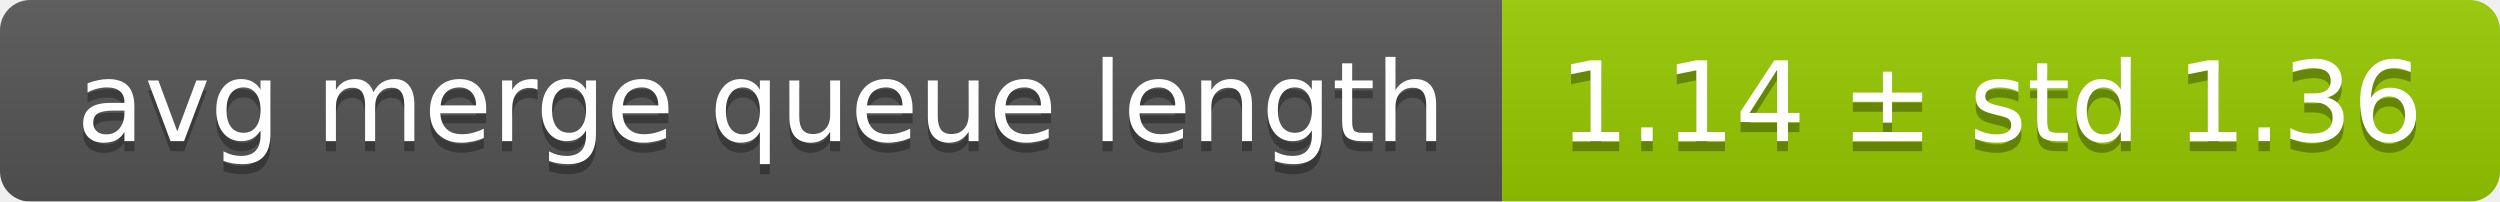
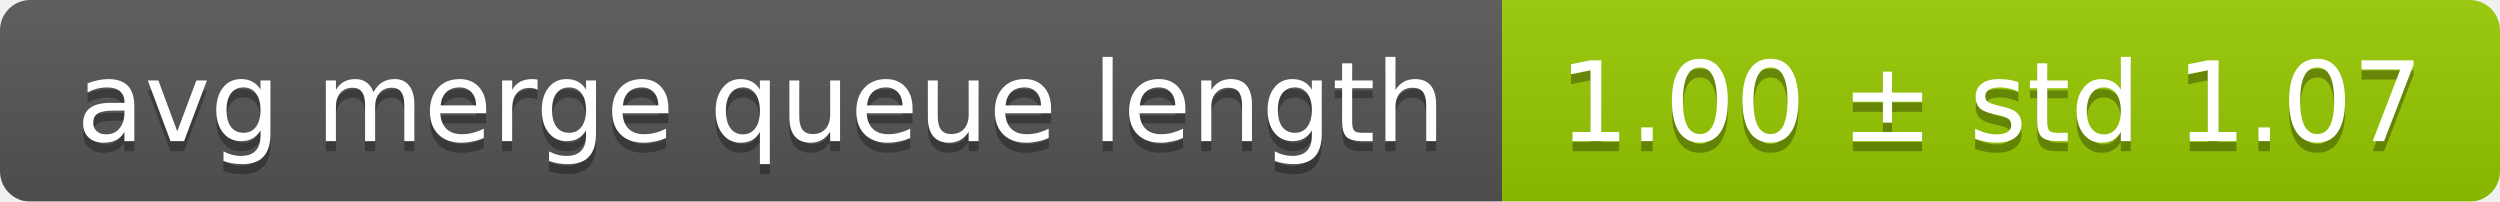
<svg xmlns="http://www.w3.org/2000/svg" width="248" height="20">
  <linearGradient id="smooth" x2="0" y2="100%">
    <stop offset="0" stop-color="#bbb" stop-opacity=".1" />
    <stop offset="1" stop-opacity=".1" />
  </linearGradient>
  <mask id="round">
    <rect width="248" height="20" rx="3" fill="#fff" />
  </mask>
  <g mask="url(#round)">
    <rect width="149" height="20" fill="#555" />
    <rect x="149" width="99" height="20" fill="#97ca00" />
    <rect width="248" height="20" fill="url(#smooth)" />
  </g>
  <g fill="#fff" text-anchor="middle" font-family="DejaVu Sans,Verdana,Geneva,sans-serif" font-size="11">
    <text x="75.5" y="15" fill="#010101" fill-opacity=".3">avg merge queue length</text>
    <text x="75.5" y="14">avg merge queue length</text>
-     <text x="197.5" y="15" fill="#010101" fill-opacity=".3">1.14 ± std 1.36</text>
-     <text x="197.5" y="14">1.14 ± std 1.36</text>
+     <text x="197.5" y="15" fill="#010101" fill-opacity=".3">1.00 ± std 1.07</text>
+     <text x="197.5" y="14">1.00 ± std 1.07</text>
  </g>
</svg>
